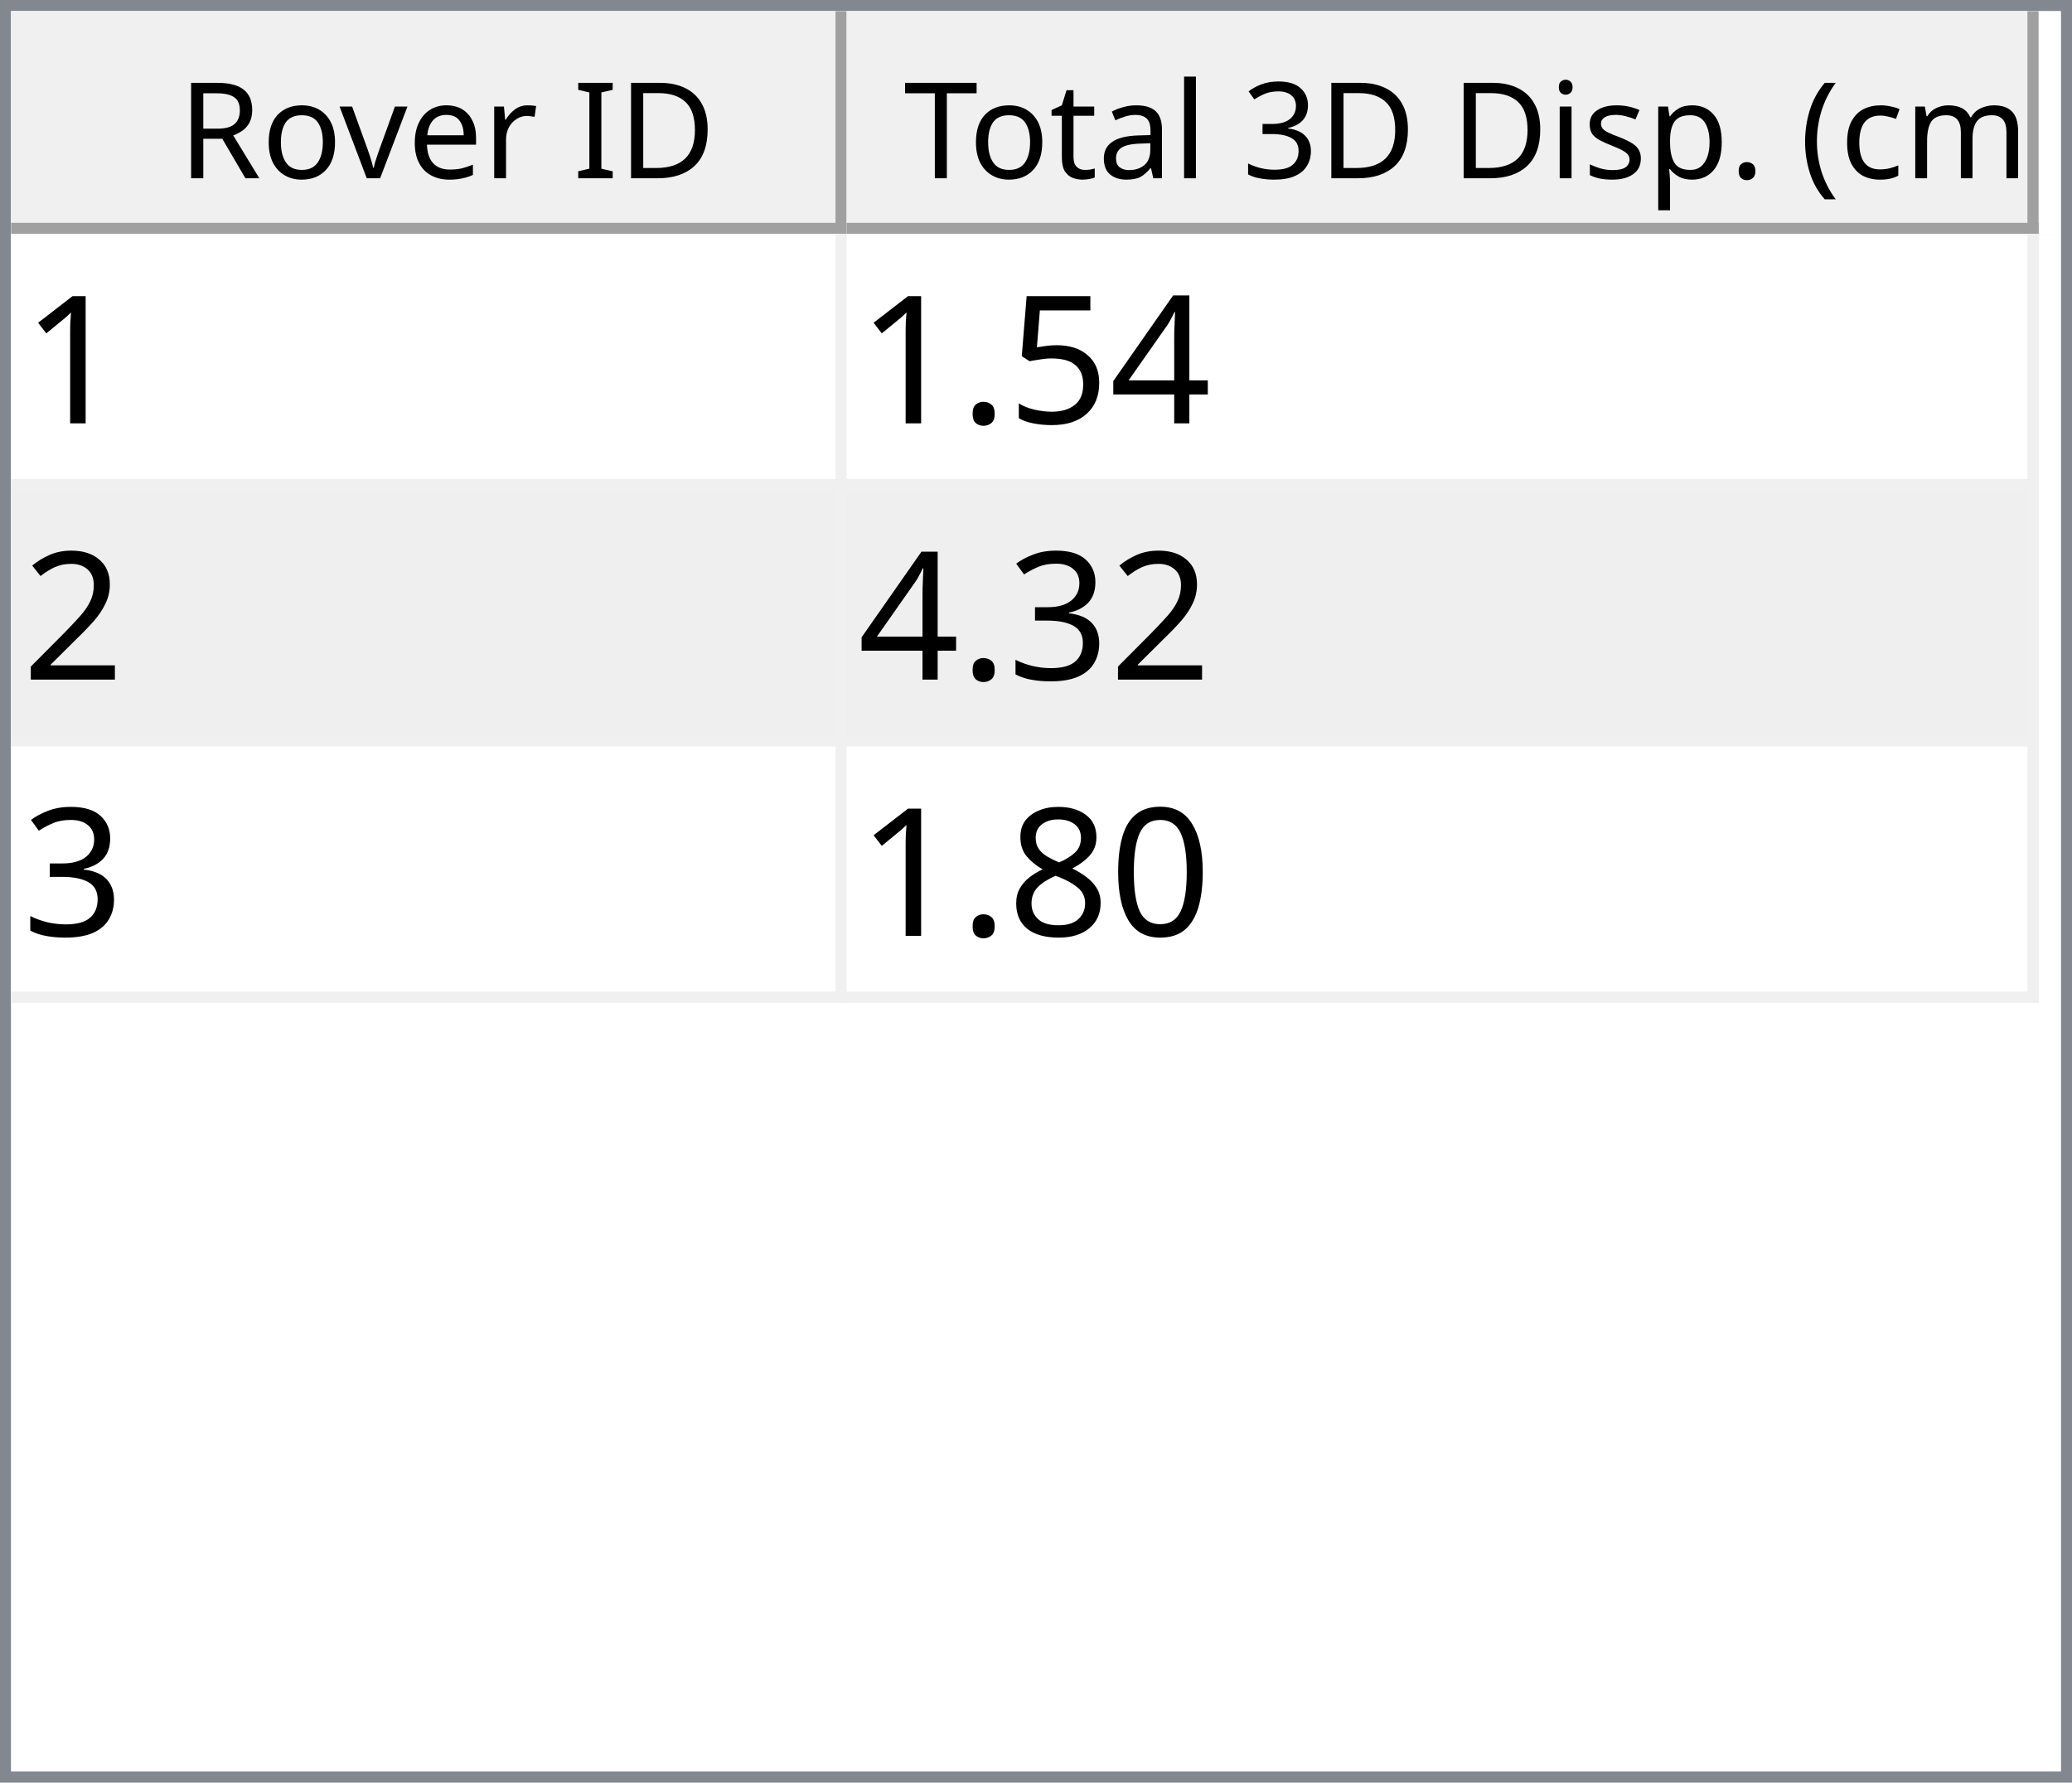
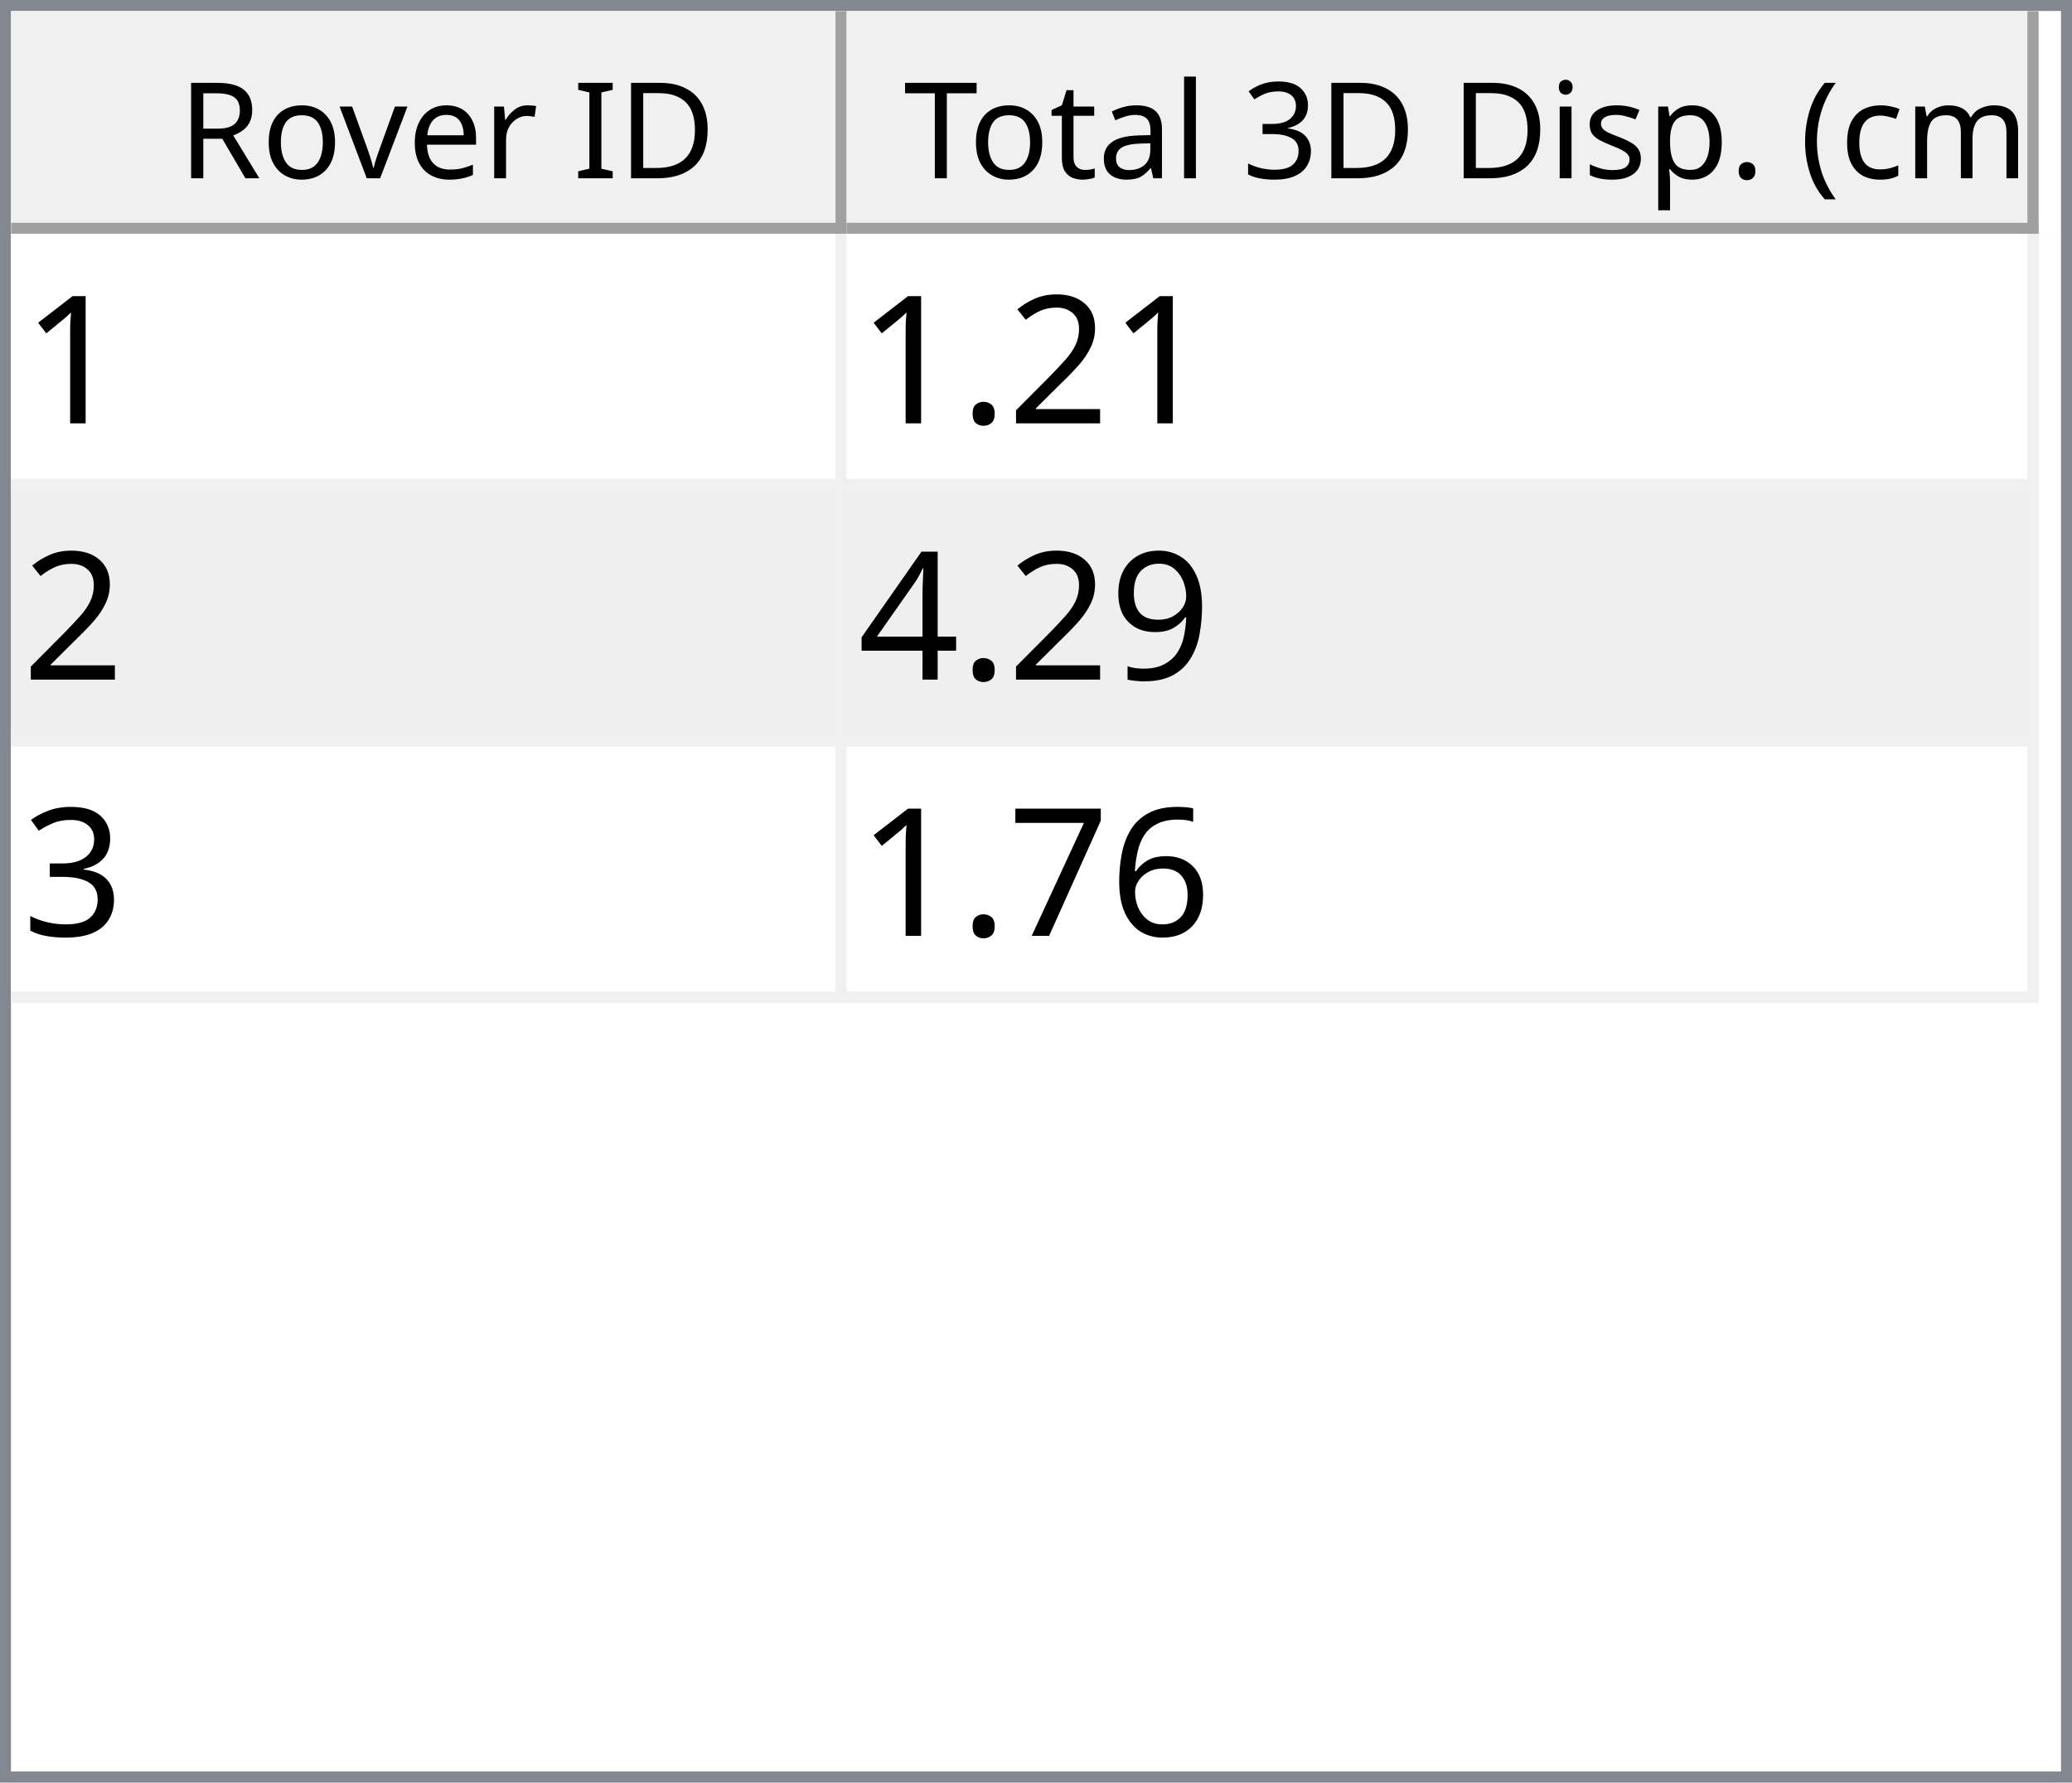
<svg xmlns="http://www.w3.org/2000/svg" style="fill-opacity:1; color-rendering:auto; color-interpolation:auto; text-rendering:auto; stroke:black; stroke-linecap:square; stroke-miterlimit:10; shape-rendering:auto; stroke-opacity:1; fill:black; stroke-dasharray:none; font-weight:normal; stroke-width:1; font-family:'Dialog'; font-style:normal; stroke-linejoin:miter; font-size:12px; stroke-dashoffset:0; image-rendering:auto;" width="186" height="160">
  <defs id="genericDefs" />
  <g>
    <defs id="defs1">
      <clipPath clipPathUnits="userSpaceOnUse" id="clipPath1">
        <path d="M0 0 L186 0 L186 160 L0 160 L0 0 Z" />
      </clipPath>
      <clipPath clipPathUnits="userSpaceOnUse" id="clipPath2">
        <path d="M0 0 L0 160 L186 160 L186 0 Z" />
      </clipPath>
      <clipPath clipPathUnits="userSpaceOnUse" id="clipPath3">
        <path d="M0 0 L0 20 L184 20 L184 0 Z" />
      </clipPath>
      <clipPath clipPathUnits="userSpaceOnUse" id="clipPath4">
        <path d="M0 0 L0 20 L75 20 L75 0 Z" />
      </clipPath>
      <clipPath clipPathUnits="userSpaceOnUse" id="clipPath5">
        <path d="M1 1 L1 19 L74 19 L74 1 Z" />
      </clipPath>
      <clipPath clipPathUnits="userSpaceOnUse" id="clipPath6">
        <path d="M0 0 L0 18 L73 18 L73 0 Z" />
      </clipPath>
      <clipPath clipPathUnits="userSpaceOnUse" id="clipPath7">
        <path d="M-0.5 -0.5 L-0.5 19.5 L74.5 19.5 L74.5 -0.5 Z" />
      </clipPath>
      <clipPath clipPathUnits="userSpaceOnUse" id="clipPath8">
        <path d="M0 0 L0 20 L107 20 L107 0 Z" />
      </clipPath>
      <clipPath clipPathUnits="userSpaceOnUse" id="clipPath9">
        <path d="M1 1 L1 19 L106 19 L106 1 Z" />
      </clipPath>
      <clipPath clipPathUnits="userSpaceOnUse" id="clipPath10">
        <path d="M0 0 L0 18 L105 18 L105 0 Z" />
      </clipPath>
      <clipPath clipPathUnits="userSpaceOnUse" id="clipPath11">
        <path d="M-0.5 -0.5 L-0.5 19.5 L106.5 19.5 L106.5 -0.5 Z" />
      </clipPath>
      <clipPath clipPathUnits="userSpaceOnUse" id="clipPath12">
        <path d="M0 0 L0 138 L184 138 L184 0 Z" />
      </clipPath>
      <clipPath clipPathUnits="userSpaceOnUse" id="clipPath13">
        <path d="M0 0 L0 69 L182 69 L182 0 Z" />
      </clipPath>
      <clipPath clipPathUnits="userSpaceOnUse" id="clipPath14">
        <path d="M-0.5 -0.5 L-0.5 68.5 L181.5 68.5 L181.5 -0.5 Z" />
      </clipPath>
      <clipPath clipPathUnits="userSpaceOnUse" id="clipPath15">
        <path d="M0 0 L0 22 L74 22 L74 0 Z" />
      </clipPath>
      <clipPath clipPathUnits="userSpaceOnUse" id="clipPath16">
        <path d="M0 0 L0 22 L106 22 L106 0 Z" />
      </clipPath>
      <font horiz-adv-x="64.551" id="font1">
        <font-face ascent="107.91" descent="25.098" units-per-em="100" style="font-style:normal; font-family:Segoe UI; font-weight:normal;" />
        <missing-glyph horiz-adv-x="64.551" d="M8.109 0 L8.109 68.266 L56.453 68.266 L56.453 0 L8.109 0 ZM15.328 7.234 L49.219 7.234 L49.219 61.031 L15.328 61.031 L15.328 7.234 Z" />
        <glyph unicode="D" horiz-adv-x="70.117" d="M9.188 0 L9.188 70.016 L28.516 70.016 Q65.531 70.016 65.531 35.891 Q65.531 19.672 55.25 9.836 Q44.969 0 27.734 0 L9.188 0 ZM17.391 62.594 L17.391 7.422 L27.828 7.422 Q41.609 7.422 49.273 14.797 Q56.938 22.172 56.938 35.688 Q56.938 62.594 28.328 62.594 L17.391 62.594 Z" />
        <glyph unicode="I" horiz-adv-x="26.611" d="M17.391 0 L9.188 0 L9.188 70.016 L17.391 70.016 L17.391 0 Z" />
        <glyph unicode=" " horiz-adv-x="27.393" d="" />
        <glyph unicode="r" horiz-adv-x="34.766" d="M34.188 41.891 Q32.078 43.5 28.125 43.5 Q23 43.5 19.555 38.672 Q16.109 33.844 16.109 25.484 L16.109 0 L8.109 0 L8.109 50 L16.109 50 L16.109 39.703 L16.312 39.703 Q18.016 44.969 21.531 47.922 Q25.047 50.875 29.391 50.875 Q32.516 50.875 34.188 50.203 L34.188 41.891 Z" />
        <glyph unicode="e" horiz-adv-x="52.295" d="M48.297 23 L12.984 23 Q13.188 14.656 17.484 10.109 Q21.781 5.562 29.297 5.562 Q37.75 5.562 44.828 11.141 L44.828 3.609 Q38.234 -1.172 27.391 -1.172 Q16.797 -1.172 10.742 5.641 Q4.688 12.453 4.688 24.812 Q4.688 36.469 11.305 43.82 Q17.922 51.172 27.734 51.172 Q37.547 51.172 42.922 44.828 Q48.297 38.484 48.297 27.203 L48.297 23 ZM40.094 29.781 Q40.047 36.719 36.75 40.578 Q33.453 44.438 27.594 44.438 Q21.922 44.438 17.969 40.383 Q14.016 36.328 13.094 29.781 L40.094 29.781 Z" />
        <glyph unicode="v" horiz-adv-x="47.9" d="M47.406 50 L27.484 0 L19.625 0 L0.688 50 L9.469 50 L22.172 13.672 Q23.578 9.672 23.922 6.688 L24.125 6.688 Q24.609 10.453 25.688 13.484 L38.969 50 L47.406 50 Z" />
        <glyph unicode="o" horiz-adv-x="58.594" d="M29 -1.172 Q17.922 -1.172 11.305 5.836 Q4.688 12.844 4.688 24.422 Q4.688 37.016 11.57 44.094 Q18.453 51.172 30.172 51.172 Q41.359 51.172 47.633 44.289 Q53.906 37.406 53.906 25.203 Q53.906 13.234 47.141 6.031 Q40.375 -1.172 29 -1.172 ZM29.594 44.438 Q21.875 44.438 17.383 39.188 Q12.891 33.938 12.891 24.703 Q12.891 15.828 17.43 10.695 Q21.969 5.562 29.594 5.562 Q37.359 5.562 41.531 10.594 Q45.703 15.625 45.703 24.906 Q45.703 34.281 41.531 39.359 Q37.359 44.438 29.594 44.438 Z" />
        <glyph unicode="R" horiz-adv-x="59.814" d="M59.375 0 L49.609 0 L37.891 19.625 Q36.281 22.359 34.766 24.289 Q33.25 26.219 31.664 27.438 Q30.078 28.656 28.25 29.219 Q26.422 29.781 24.125 29.781 L17.391 29.781 L17.391 0 L9.188 0 L9.188 70.016 L30.078 70.016 Q34.672 70.016 38.555 68.867 Q42.438 67.719 45.289 65.375 Q48.141 63.031 49.758 59.547 Q51.375 56.062 51.375 51.375 Q51.375 47.703 50.273 44.656 Q49.172 41.609 47.148 39.211 Q45.125 36.812 42.266 35.133 Q39.406 33.453 35.844 32.516 L35.844 32.328 Q37.594 31.547 38.891 30.547 Q40.188 29.547 41.359 28.18 Q42.531 26.812 43.68 25.078 Q44.828 23.344 46.234 21.047 L59.375 0 ZM17.391 62.594 L17.391 37.203 L28.516 37.203 Q31.594 37.203 34.203 38.133 Q36.812 39.062 38.719 40.797 Q40.625 42.531 41.703 45.047 Q42.781 47.562 42.781 50.688 Q42.781 56.297 39.141 59.445 Q35.5 62.594 28.609 62.594 L17.391 62.594 Z" />
        <glyph unicode=")" horiz-adv-x="30.176" d="M8.297 -15.922 L1.172 -15.922 Q16.406 2.344 16.406 26.812 Q16.406 51.469 1.078 70.016 L8.297 70.016 Q23.531 52.156 23.531 26.703 Q23.531 1.375 8.297 -15.922 Z" />
        <glyph unicode="m" horiz-adv-x="86.133" d="M79.109 0 L71.094 0 L71.094 28.719 Q71.094 37.016 68.531 40.727 Q65.969 44.438 59.906 44.438 Q54.781 44.438 51.195 39.75 Q47.609 35.062 47.609 28.516 L47.609 0 L39.594 0 L39.594 29.688 Q39.594 44.438 28.219 44.438 Q22.953 44.438 19.531 40.016 Q16.109 35.594 16.109 28.516 L16.109 0 L8.109 0 L8.109 50 L16.109 50 L16.109 42.094 L16.312 42.094 Q21.625 51.172 31.844 51.172 Q36.969 51.172 40.773 48.312 Q44.578 45.453 46 40.828 Q51.562 51.172 62.594 51.172 Q79.109 51.172 79.109 30.812 L79.109 0 Z" />
        <glyph unicode="c" horiz-adv-x="46.191" d="M42.188 2.297 Q36.422 -1.172 28.516 -1.172 Q17.828 -1.172 11.258 5.789 Q4.688 12.75 4.688 23.828 Q4.688 36.188 11.766 43.68 Q18.844 51.172 30.672 51.172 Q37.25 51.172 42.281 48.734 L42.281 40.531 Q36.719 44.438 30.375 44.438 Q22.703 44.438 17.797 38.945 Q12.891 33.453 12.891 24.516 Q12.891 15.719 17.508 10.641 Q22.125 5.562 29.891 5.562 Q36.422 5.562 42.188 9.906 L42.188 2.297 Z" />
        <glyph unicode="(" horiz-adv-x="30.176" d="M29.109 -15.922 L21.969 -15.922 Q6.844 1.375 6.844 26.703 Q6.844 52.156 21.969 70.016 L29.203 70.016 Q13.875 51.469 13.875 26.812 Q13.875 2.344 29.109 -15.922 Z" />
        <glyph unicode="." horiz-adv-x="21.68" d="M10.891 -1.078 Q8.641 -1.078 7.055 0.539 Q5.469 2.156 5.469 4.391 Q5.469 6.641 7.055 8.273 Q8.641 9.906 10.891 9.906 Q13.188 9.906 14.797 8.273 Q16.406 6.641 16.406 4.391 Q16.406 2.156 14.797 0.539 Q13.188 -1.078 10.891 -1.078 Z" />
        <glyph unicode="p" horiz-adv-x="58.789" d="M16.312 7.234 L16.109 7.234 L16.109 -23 L8.109 -23 L8.109 50 L16.109 50 L16.109 41.219 L16.312 41.219 Q22.219 51.172 33.594 51.172 Q43.266 51.172 48.688 44.461 Q54.109 37.75 54.109 26.469 Q54.109 13.922 48 6.375 Q41.891 -1.172 31.297 -1.172 Q21.578 -1.172 16.312 7.234 ZM16.109 27.391 L16.109 20.406 Q16.109 14.203 20.141 9.883 Q24.172 5.562 30.375 5.562 Q37.641 5.562 41.773 11.133 Q45.906 16.703 45.906 26.609 Q45.906 34.969 42.047 39.703 Q38.188 44.438 31.594 44.438 Q24.609 44.438 20.359 39.578 Q16.109 34.719 16.109 27.391 Z" />
        <glyph unicode="s" horiz-adv-x="42.432" d="M5.078 1.812 L5.078 10.406 Q11.625 5.562 19.484 5.562 Q30.031 5.562 30.031 12.594 Q30.031 14.594 29.125 15.992 Q28.219 17.391 26.68 18.461 Q25.141 19.531 23.07 20.383 Q21 21.234 18.609 22.172 Q15.281 23.484 12.766 24.828 Q10.25 26.172 8.57 27.859 Q6.891 29.547 6.031 31.695 Q5.172 33.844 5.172 36.719 Q5.172 40.234 6.789 42.945 Q8.406 45.656 11.086 47.484 Q13.766 49.312 17.211 50.242 Q20.656 51.172 24.312 51.172 Q30.812 51.172 35.938 48.922 L35.938 40.828 Q30.422 44.438 23.25 44.438 Q21 44.438 19.195 43.922 Q17.391 43.406 16.094 42.477 Q14.797 41.547 14.086 40.258 Q13.375 38.969 13.375 37.406 Q13.375 35.453 14.086 34.133 Q14.797 32.812 16.164 31.789 Q17.531 30.766 19.484 29.938 Q21.438 29.109 23.922 28.125 Q27.25 26.859 29.883 25.516 Q32.516 24.172 34.375 22.484 Q36.234 20.797 37.234 18.602 Q38.234 16.406 38.234 13.375 Q38.234 9.672 36.602 6.938 Q34.969 4.203 32.234 2.398 Q29.5 0.594 25.93 -0.289 Q22.359 -1.172 18.453 -1.172 Q10.75 -1.172 5.078 1.812 Z" />
        <glyph unicode="i" horiz-adv-x="24.219" d="M12.203 62.703 Q10.062 62.703 8.547 64.164 Q7.031 65.625 7.031 67.875 Q7.031 70.125 8.547 71.609 Q10.062 73.094 12.203 73.094 Q14.406 73.094 15.945 71.609 Q17.484 70.125 17.484 67.875 Q17.484 65.719 15.945 64.211 Q14.406 62.703 12.203 62.703 ZM16.109 0 L8.109 0 L8.109 50 L16.109 50 L16.109 0 Z" />
        <glyph unicode="3" horiz-adv-x="53.906" d="M46.531 19.828 Q46.531 15.094 44.75 11.211 Q42.969 7.328 39.719 4.57 Q36.469 1.812 31.93 0.297 Q27.391 -1.219 21.922 -1.219 Q11.922 -1.219 6 2.594 L6 11.188 Q13.094 5.609 22.219 5.609 Q25.875 5.609 28.828 6.539 Q31.781 7.469 33.906 9.227 Q36.031 10.984 37.18 13.477 Q38.328 15.969 38.328 19.094 Q38.328 32.812 18.797 32.812 L12.984 32.812 L12.984 39.594 L18.5 39.594 Q35.797 39.594 35.797 52.484 Q35.797 64.406 22.609 64.406 Q15.188 64.406 8.688 59.422 L8.688 67.188 Q15.375 71.188 24.609 71.188 Q29 71.188 32.57 69.969 Q36.141 68.75 38.68 66.555 Q41.219 64.359 42.609 61.281 Q44 58.203 44 54.5 Q44 40.672 30.031 36.719 L30.031 36.531 Q33.594 36.141 36.625 34.797 Q39.656 33.453 41.852 31.305 Q44.047 29.156 45.289 26.25 Q46.531 23.344 46.531 19.828 Z" />
        <glyph unicode="l" horiz-adv-x="24.219" d="M16.109 0 L8.109 0 L8.109 74.031 L16.109 74.031 L16.109 0 Z" />
        <glyph unicode="a" horiz-adv-x="50.879" d="M43.891 0 L35.891 0 L35.891 7.812 L35.688 7.812 Q30.469 -1.172 20.312 -1.172 Q12.844 -1.172 8.617 2.781 Q4.391 6.734 4.391 13.281 Q4.391 27.297 20.906 29.594 L35.891 31.688 Q35.891 44.438 25.594 44.438 Q16.547 44.438 9.281 38.281 L9.281 46.484 Q16.656 51.172 26.266 51.172 Q43.891 51.172 43.891 32.516 L43.891 0 ZM35.891 25.297 L23.828 23.641 Q18.266 22.859 15.43 20.875 Q12.594 18.891 12.594 13.875 Q12.594 10.203 15.211 7.883 Q17.828 5.562 22.172 5.562 Q28.125 5.562 32.008 9.742 Q35.891 13.922 35.891 20.312 L35.891 25.297 Z" />
        <glyph unicode="t" horiz-adv-x="33.887" d="M31.297 0.484 Q28.469 -1.078 23.828 -1.078 Q10.688 -1.078 10.688 13.578 L10.688 43.172 L2.094 43.172 L2.094 50 L10.688 50 L10.688 62.203 L18.703 64.797 L18.703 50 L31.297 50 L31.297 43.172 L18.703 43.172 L18.703 14.984 Q18.703 9.969 20.414 7.82 Q22.125 5.672 26.078 5.672 Q29.109 5.672 31.297 7.328 L31.297 0.484 Z" />
        <glyph unicode="T" horiz-adv-x="52.393" d="M50.594 62.594 L30.375 62.594 L30.375 0 L22.172 0 L22.172 62.594 L2 62.594 L2 70.016 L50.594 70.016 L50.594 62.594 Z" />
      </font>
      <font horiz-adv-x="75.0" id="font2">
        <font-face ascent="100.537" descent="21.973" units-per-em="100" style="font-style:normal; font-family:sans-serif; font-weight:normal;" />
        <missing-glyph horiz-adv-x="75.0" d="M12.5 0 L12.5 62.5 L62.5 62.5 L62.5 0 L12.5 0 ZM14.062 1.562 L60.938 1.562 L60.938 60.938 L14.062 60.938 L14.062 1.562 Z" />
        <glyph unicode="1" horiz-adv-x="55.615" d="M37.25 0 L28.469 0 L28.469 56 Q25.297 52.984 20.141 49.953 Q14.984 46.922 10.891 45.406 L10.891 53.906 Q18.266 57.375 23.781 62.305 Q29.297 67.234 31.594 71.875 L37.25 71.875 L37.25 0 Z" />
+         <glyph unicode="2" horiz-adv-x="55.615" d="M50.344 8.453 L50.344 0 L3.031 0 Q2.938 3.172 4.047 6.109 Q5.859 10.938 9.836 15.625 Q13.812 20.312 21.344 26.469 Q33.016 36.031 37.117 41.625 Q41.219 47.219 41.219 52.203 Q41.219 57.422 37.477 61.008 Q33.734 64.594 27.734 64.594 Q21.391 64.594 17.578 60.789 Q13.766 56.984 13.719 50.25 L4.688 51.172 Q5.609 61.281 11.664 66.578 Q17.719 71.875 27.938 71.875 Q38.234 71.875 44.242 66.164 Q50.25 60.453 50.25 52 Q50.25 47.703 48.492 43.555 Q46.734 39.406 42.656 34.812 Q38.578 30.219 29.109 22.219 Q21.188 15.578 18.945 13.211 Q16.703 10.844 15.234 8.453 L50.344 8.453 Z" />
+         <glyph unicode="." horiz-adv-x="27.783" d="M9.078 0 L9.078 10.016 L19.094 10.016 L19.094 0 L9.078 0 Z" />
+         <glyph unicode="9" horiz-adv-x="55.615" d="M5.469 16.547 L13.922 17.328 Q14.984 11.375 18.016 8.688 Q21.047 6 25.781 6 Q29.828 6 32.883 7.859 Q35.938 9.719 37.891 12.82 Q39.844 15.922 41.164 21.195 Q42.484 26.469 42.484 31.938 Q42.484 32.516 42.438 33.688 Q39.797 29.5 35.234 26.883 Q30.672 24.266 25.344 24.266 Q16.453 24.266 10.305 30.711 Q4.156 37.156 4.156 47.703 Q4.156 58.594 10.578 65.234 Q17 71.875 26.656 71.875 Q33.641 71.875 39.43 68.117 Q45.219 64.359 48.219 57.398 Q51.219 50.438 51.219 37.25 Q51.219 23.531 48.242 15.406 Q45.266 7.281 39.383 3.031 Q33.5 -1.219 25.594 -1.219 Q17.188 -1.219 11.867 3.445 Q6.547 8.109 5.469 16.547 ZM41.453 48.141 Q41.453 55.719 37.43 60.156 Q33.406 64.594 27.734 64.594 Q21.875 64.594 17.531 59.812 Q13.188 55.031 13.188 47.406 Q13.188 40.578 17.312 36.305 Q21.438 32.031 27.484 32.031 Q33.594 32.031 37.523 36.305 Q41.453 40.578 41.453 48.141 Z" />
        <glyph unicode="4" horiz-adv-x="55.615" d="M32.328 0 L32.328 17.141 L1.266 17.141 L1.266 25.203 L33.938 71.578 L41.109 71.578 L41.109 25.203 L50.781 25.203 L50.781 17.141 L41.109 17.141 L41.109 0 L32.328 0 ZM32.328 25.203 L32.328 57.469 L9.906 25.203 L32.328 25.203 Z" />
-         <glyph unicode="5" horiz-adv-x="55.615" d="M4.156 18.75 L13.375 19.531 Q14.406 12.797 18.141 9.398 Q21.875 6 27.156 6 Q33.5 6 37.891 10.789 Q42.281 15.578 42.281 23.484 Q42.281 31 38.062 35.352 Q33.844 39.703 27 39.703 Q22.75 39.703 19.336 37.773 Q15.922 35.844 13.969 32.766 L5.719 33.844 L12.641 70.609 L48.25 70.609 L48.25 62.203 L19.672 62.203 L15.828 42.969 Q22.266 47.469 29.344 47.469 Q38.719 47.469 45.164 40.969 Q51.609 34.469 51.609 24.266 Q51.609 14.547 45.953 7.469 Q39.062 -1.219 27.156 -1.219 Q17.391 -1.219 11.211 4.25 Q5.031 9.719 4.156 18.75 Z" />
-         <glyph unicode="." horiz-adv-x="27.783" d="M9.078 0 L9.078 10.016 L19.094 10.016 L19.094 0 L9.078 0 Z" />
-         <glyph unicode="2" horiz-adv-x="55.615" d="M50.344 8.453 L50.344 0 L3.031 0 Q2.938 3.172 4.047 6.109 Q5.859 10.938 9.836 15.625 Q13.812 20.312 21.344 26.469 Q33.016 36.031 37.117 41.625 Q41.219 47.219 41.219 52.203 Q41.219 57.422 37.477 61.008 Q33.734 64.594 27.734 64.594 Q21.391 64.594 17.578 60.789 Q13.766 56.984 13.719 50.25 L4.688 51.172 Q5.609 61.281 11.664 66.578 Q17.719 71.875 27.938 71.875 Q38.234 71.875 44.242 66.164 Q50.25 60.453 50.25 52 Q50.25 47.703 48.492 43.555 Q46.734 39.406 42.656 34.812 Q38.578 30.219 29.109 22.219 Q21.188 15.578 18.945 13.211 Q16.703 10.844 15.234 8.453 L50.344 8.453 Z" />
        <glyph unicode="3" horiz-adv-x="55.615" d="M4.203 18.891 L12.984 20.062 Q14.5 12.594 18.141 9.297 Q21.781 6 27 6 Q33.203 6 37.477 10.297 Q41.75 14.594 41.75 20.953 Q41.75 27 37.797 30.93 Q33.844 34.859 27.734 34.859 Q25.25 34.859 21.531 33.891 L22.516 41.609 Q23.391 41.5 23.922 41.5 Q29.547 41.5 34.039 44.43 Q38.531 47.359 38.531 53.469 Q38.531 58.297 35.258 61.477 Q31.984 64.656 26.812 64.656 Q21.688 64.656 18.266 61.43 Q14.844 58.203 13.875 51.766 L5.078 53.328 Q6.688 62.156 12.398 67.016 Q18.109 71.875 26.609 71.875 Q32.469 71.875 37.398 69.359 Q42.328 66.844 44.945 62.5 Q47.562 58.156 47.562 53.266 Q47.562 48.641 45.07 44.828 Q42.578 41.016 37.703 38.766 Q44.047 37.312 47.562 32.695 Q51.078 28.078 51.078 21.141 Q51.078 11.766 44.242 5.25 Q37.406 -1.266 26.953 -1.266 Q17.531 -1.266 11.305 4.352 Q5.078 9.969 4.203 18.891 Z" />
-         <glyph unicode="0" horiz-adv-x="55.615" d="M4.156 35.297 Q4.156 48 6.766 55.742 Q9.375 63.484 14.523 67.68 Q19.672 71.875 27.484 71.875 Q33.25 71.875 37.594 69.555 Q41.938 67.234 44.773 62.867 Q47.609 58.5 49.219 52.227 Q50.828 45.953 50.828 35.297 Q50.828 22.703 48.242 14.969 Q45.656 7.234 40.508 3.008 Q35.359 -1.219 27.484 -1.219 Q17.141 -1.219 11.234 6.203 Q4.156 15.141 4.156 35.297 ZM13.188 35.297 Q13.188 17.672 17.312 11.836 Q21.438 6 27.484 6 Q33.547 6 37.672 11.859 Q41.797 17.719 41.797 35.297 Q41.797 52.984 37.672 58.789 Q33.547 64.594 27.391 64.594 Q21.344 64.594 17.719 59.469 Q13.188 52.938 13.188 35.297 Z" />
-         <glyph unicode="8" horiz-adv-x="55.615" d="M17.672 38.812 Q12.203 40.828 9.57 44.539 Q6.938 48.25 6.938 53.422 Q6.938 61.234 12.555 66.555 Q18.172 71.875 27.484 71.875 Q36.859 71.875 42.578 66.43 Q48.297 60.984 48.297 53.172 Q48.297 48.188 45.68 44.508 Q43.062 40.828 37.75 38.812 Q44.344 36.672 47.781 31.883 Q51.219 27.094 51.219 20.453 Q51.219 11.281 44.727 5.031 Q38.234 -1.219 27.641 -1.219 Q17.047 -1.219 10.547 5.055 Q4.047 11.328 4.047 20.703 Q4.047 27.688 7.594 32.398 Q11.141 37.109 17.672 38.812 ZM15.922 53.719 Q15.922 48.641 19.195 45.414 Q22.469 42.188 27.688 42.188 Q32.766 42.188 36.016 45.383 Q39.266 48.578 39.266 53.219 Q39.266 58.062 35.914 61.359 Q32.562 64.656 27.594 64.656 Q22.562 64.656 19.242 61.43 Q15.922 58.203 15.922 53.719 ZM13.094 20.656 Q13.094 16.891 14.875 13.375 Q16.656 9.859 20.172 7.93 Q23.688 6 27.734 6 Q34.031 6 38.133 10.055 Q42.234 14.109 42.234 20.359 Q42.234 26.703 38.016 30.859 Q33.797 35.016 27.438 35.016 Q21.234 35.016 17.164 30.914 Q13.094 26.812 13.094 20.656 Z" />
+         <glyph unicode="6" horiz-adv-x="55.615" d="M49.75 54.047 L41.016 53.375 Q39.844 58.547 37.703 60.891 Q34.125 64.656 28.906 64.656 Q24.703 64.656 21.531 62.312 Q17.391 59.281 14.992 53.469 Q12.594 47.656 12.5 36.922 Q15.672 41.75 20.266 44.094 Q24.859 46.438 29.891 46.438 Q38.672 46.438 44.852 39.969 Q51.031 33.5 51.031 23.25 Q51.031 16.5 48.125 10.719 Q45.219 4.938 40.141 1.859 Q35.062 -1.219 28.609 -1.219 Q17.625 -1.219 10.695 6.859 Q3.766 14.938 3.766 33.5 Q3.766 54.25 11.422 63.672 Q18.109 71.875 29.438 71.875 Q37.891 71.875 43.289 67.141 Q48.688 62.406 49.75 54.047 ZM13.875 23.188 Q13.875 18.656 15.797 14.508 Q17.719 10.359 21.188 8.18 Q24.656 6 28.469 6 Q34.031 6 38.039 10.492 Q42.047 14.984 42.047 22.703 Q42.047 30.125 38.086 34.398 Q34.125 38.672 28.125 38.672 Q22.172 38.672 18.023 34.398 Q13.875 30.125 13.875 23.188 Z" />
+         <glyph unicode="7" horiz-adv-x="55.615" d="M4.734 62.203 L4.734 70.656 L51.078 70.656 L51.078 63.812 Q44.234 56.547 37.523 44.484 Q30.812 32.422 27.156 19.672 Q24.516 10.688 23.781 0 L14.75 0 Q14.891 8.453 18.062 20.414 Q21.234 32.375 27.172 43.484 Q33.109 54.594 39.797 62.203 L4.734 62.203 Z" />
      </font>
    </defs>
    <g style="fill:white; stroke:white;">
      <rect x="0" y="0" width="186" style="clip-path:url(#clipPath1); stroke:none;" height="160" />
    </g>
    <g style="fill:white; text-rendering:optimizeSpeed; color-rendering:optimizeSpeed; image-rendering:optimizeSpeed; shape-rendering:crispEdges; stroke:white; color-interpolation:sRGB;">
      <rect x="0" width="186" height="160" y="0" style="stroke:none;" />
      <path style="stroke:none;" d="M0 160 L186 160 L186 0 L0 0 Z" />
    </g>
    <g style="fill:rgb(240,240,240); font-family:'Segoe UI'; stroke:rgb(240,240,240);">
      <rect x="0" y="0" width="186" style="clip-path:url(#clipPath2); stroke:none;" height="160" />
    </g>
    <g style="fill:rgb(130,135,144); font-family:'Segoe UI'; stroke:rgb(130,135,144);">
      <path d="M0 0 L186 0 L186 160 L0 160 L0 0 ZM1 1 L185 1 L185 159 L1 159 L1 1 Z" style="fill-rule:evenodd; clip-path:url(#clipPath2); stroke:none;" />
    </g>
    <g style="fill:white; font-family:'Segoe UI'; stroke:white;" transform="translate(1,1)">
      <rect x="0" y="0" width="184" style="clip-path:url(#clipPath3); stroke:none;" height="20" />
    </g>
    <g style="fill:rgb(240,240,240); font-family:'Segoe UI'; stroke:rgb(240,240,240);" transform="translate(1,1)">
      <rect x="0" y="0" width="75" style="clip-path:url(#clipPath4); stroke:none;" height="20" />
    </g>
    <g style="font-family:'Segoe UI';" transform="translate(2,2)">
      <text x="14" xml:space="preserve" y="14" style="clip-path:url(#clipPath6); stroke:none;">Rover ID</text>
    </g>
    <g style="fill:rgb(160,160,160); font-family:'Segoe UI'; stroke:rgb(160,160,160); stroke-linejoin:bevel;" transform="translate(1.5,1.5)">
      <line x1="74" x2="74" y1="0" style="fill:none; clip-path:url(#clipPath7);" y2="19" />
    </g>
    <g style="fill:rgb(160,160,160); font-family:'Segoe UI'; stroke:rgb(160,160,160); stroke-linejoin:bevel;" transform="matrix(1,0,0,1,1,1) translate(0.5,0.5)">
      <line x1="0" x2="74" y1="19" style="fill:none; clip-path:url(#clipPath7);" y2="19" />
    </g>
    <g style="fill:rgb(240,240,240); font-family:'Segoe UI'; stroke:rgb(240,240,240);" transform="translate(76,1)">
      <rect x="0" y="0" width="107" style="clip-path:url(#clipPath8); stroke:none;" height="20" />
    </g>
    <g style="font-family:'Segoe UI';" transform="translate(77,2)">
      <text x="1" xml:space="preserve" y="14" style="clip-path:url(#clipPath10); stroke:none;"> Total 3D Disp. (cm)</text>
    </g>
    <g style="fill:rgb(160,160,160); font-family:'Segoe UI'; stroke:rgb(160,160,160); stroke-linejoin:bevel;" transform="translate(76.5,1.5)">
      <line x1="106" x2="106" y1="0" style="fill:none; clip-path:url(#clipPath11);" y2="19" />
    </g>
    <g style="fill:rgb(160,160,160); font-family:'Segoe UI'; stroke:rgb(160,160,160); stroke-linejoin:bevel;" transform="matrix(1,0,0,1,76,1) translate(0.5,0.5)">
      <line x1="0" x2="106" y1="19" style="fill:none; clip-path:url(#clipPath11);" y2="19" />
    </g>
    <g style="fill:white; font-family:'Segoe UI'; stroke:white;" transform="translate(1,21)">
      <rect x="0" y="0" width="184" style="clip-path:url(#clipPath12); stroke:none;" height="138" />
    </g>
    <g style="fill:rgb(240,240,240); font-size:16px; font-family:sans-serif; stroke:rgb(240,240,240);" transform="translate(1,21)">
      <rect x="0" y="0" width="182" style="clip-path:url(#clipPath13); stroke:none;" height="69" />
      <line transform="translate(0.5,0.5)" x1="0" x2="181" y1="22" style="clip-path:url(#clipPath14); fill:none; stroke-linejoin:bevel;" y2="22" />
    </g>
    <g transform="matrix(1,0,0,1,1,21) translate(0.5,0.5)" style="fill:rgb(240,240,240); font-size:16px; font-family:sans-serif; stroke:rgb(240,240,240); stroke-linejoin:bevel;">
      <line x1="0" x2="181" y1="45" style="fill:none; clip-path:url(#clipPath14);" y2="45" />
    </g>
    <g transform="matrix(1,0,0,1,1,21) translate(0.5,0.5)" style="fill:rgb(240,240,240); font-size:16px; font-family:sans-serif; stroke:rgb(240,240,240); stroke-linejoin:bevel;">
      <line x1="0" x2="181" y1="68" style="fill:none; clip-path:url(#clipPath14);" y2="68" />
    </g>
    <g transform="matrix(1,0,0,1,1,21) translate(0.5,0.5)" style="fill:rgb(240,240,240); font-size:16px; font-family:sans-serif; stroke:rgb(240,240,240); stroke-linejoin:bevel;">
      <line x1="74" x2="74" y1="0" style="fill:none; clip-path:url(#clipPath14);" y2="68" />
    </g>
    <g transform="matrix(1,0,0,1,1,21) translate(0.5,0.5)" style="fill:rgb(240,240,240); font-size:16px; font-family:sans-serif; stroke:rgb(240,240,240); stroke-linejoin:bevel;">
      <line x1="181" x2="181" y1="0" style="fill:none; clip-path:url(#clipPath14);" y2="68" />
    </g>
    <g style="fill:white; font-size:16px; font-family:sans-serif; stroke:white;" transform="matrix(1,0,0,1,1,21)">
      <rect x="0" y="0" width="74" style="clip-path:url(#clipPath15); stroke:none;" height="22" />
      <text x="1" y="17" style="fill:black; clip-path:url(#clipPath15); stroke:none;" xml:space="preserve">1</text>
    </g>
    <g style="fill:white; font-size:16px; font-family:sans-serif; stroke:white;" transform="matrix(1,0,0,1,1,21) translate(75,0)">
      <rect x="0" y="0" width="106" style="clip-path:url(#clipPath16); stroke:none;" height="22" />
-       <text x="1" y="17" style="fill:black; clip-path:url(#clipPath16); stroke:none;" xml:space="preserve">1.54</text>
+       <text x="1" y="17" style="fill:black; clip-path:url(#clipPath16); stroke:none;" xml:space="preserve">1.21</text>
    </g>
    <g style="fill:rgb(239,239,239); font-size:16px; font-family:sans-serif; stroke:rgb(239,239,239);" transform="matrix(1,0,0,1,1,21) translate(0,23)">
      <rect x="0" y="0" width="74" style="clip-path:url(#clipPath15); stroke:none;" height="22" />
      <text x="1" y="17" style="fill:black; clip-path:url(#clipPath15); stroke:none;" xml:space="preserve">2</text>
    </g>
    <g style="fill:rgb(239,239,239); font-size:16px; font-family:sans-serif; stroke:rgb(239,239,239);" transform="matrix(1,0,0,1,1,21) translate(75,23)">
      <rect x="0" y="0" width="106" style="clip-path:url(#clipPath16); stroke:none;" height="22" />
-       <text x="1" y="17" style="fill:black; clip-path:url(#clipPath16); stroke:none;" xml:space="preserve">4.32</text>
+       <text x="1" y="17" style="fill:black; clip-path:url(#clipPath16); stroke:none;" xml:space="preserve">4.29</text>
    </g>
    <g style="fill:white; font-size:16px; font-family:sans-serif; stroke:white;" transform="matrix(1,0,0,1,1,21) translate(0,46)">
      <rect x="0" y="0" width="74" style="clip-path:url(#clipPath15); stroke:none;" height="22" />
      <text x="1" y="17" style="fill:black; clip-path:url(#clipPath15); stroke:none;" xml:space="preserve">3</text>
    </g>
    <g style="fill:white; font-size:16px; font-family:sans-serif; stroke:white;" transform="matrix(1,0,0,1,1,21) translate(75,46)">
      <rect x="0" y="0" width="106" style="clip-path:url(#clipPath16); stroke:none;" height="22" />
-       <text x="1" y="17" style="fill:black; clip-path:url(#clipPath16); stroke:none;" xml:space="preserve">1.80</text>
+       <text x="1" y="17" style="fill:black; clip-path:url(#clipPath16); stroke:none;" xml:space="preserve">1.76</text>
    </g>
  </g>
</svg>
